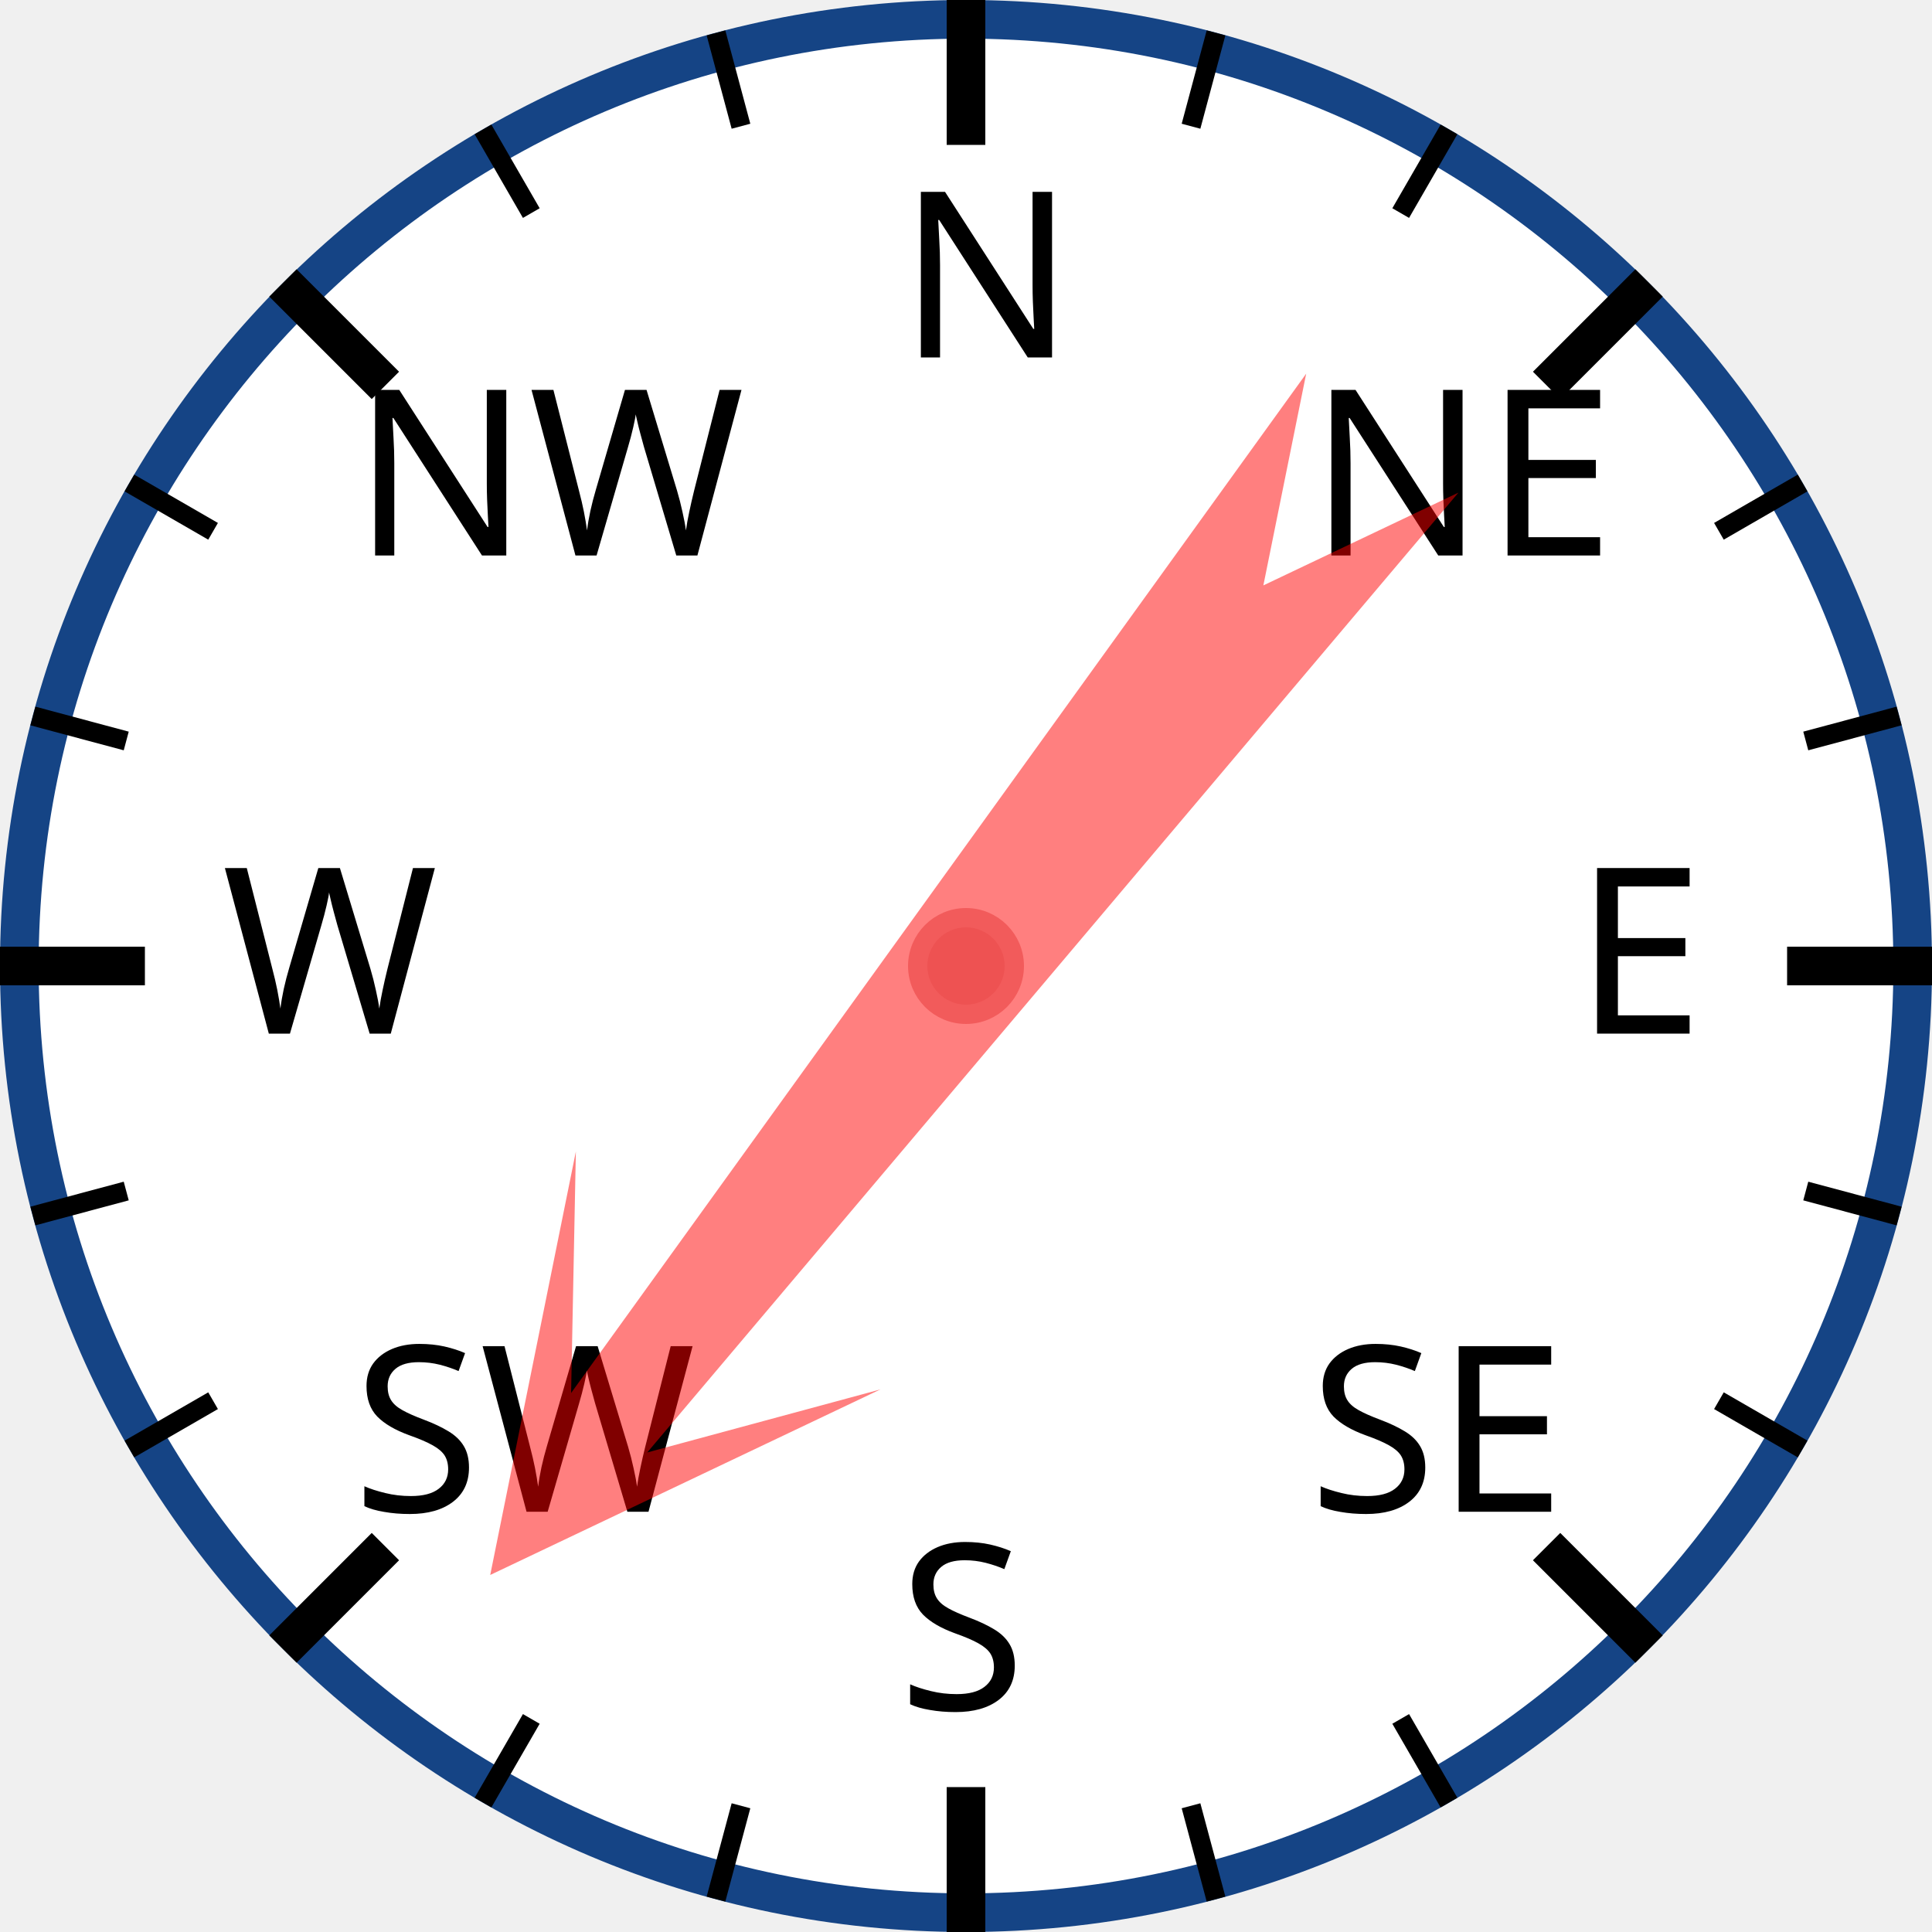
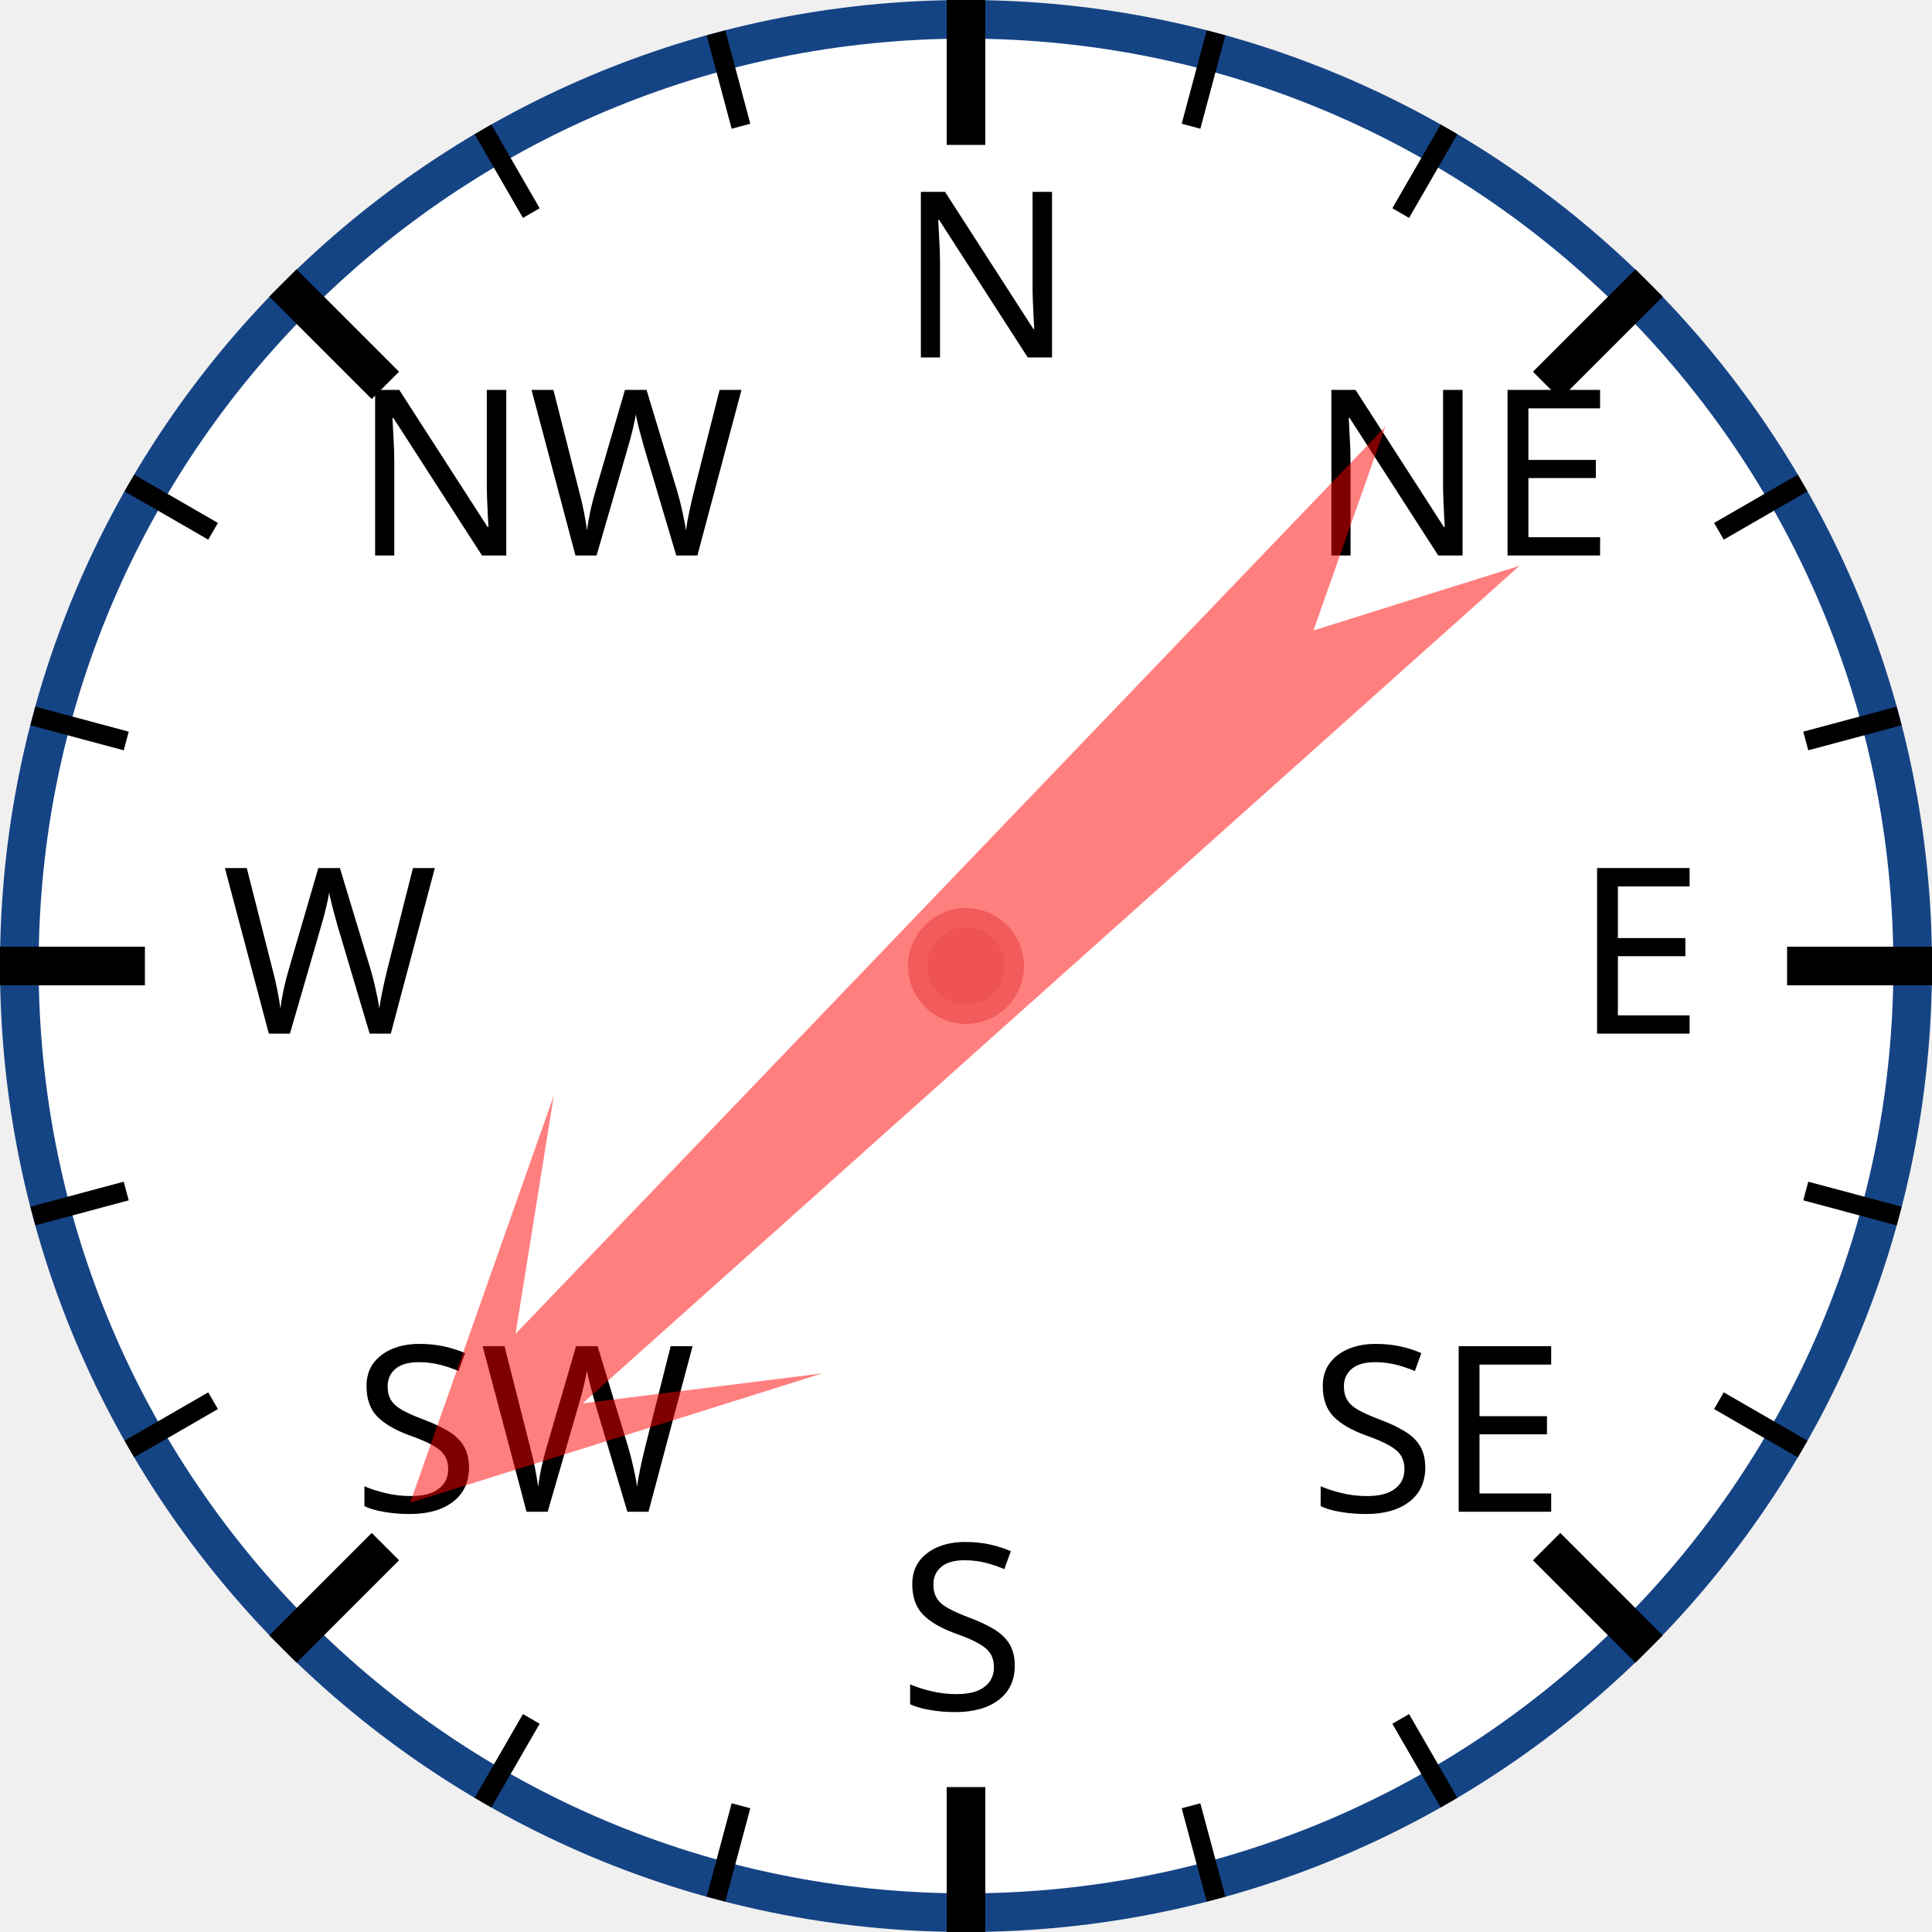
<svg xmlns="http://www.w3.org/2000/svg" width="120px" height="120px" viewBox="0 0 200 200">
  <circle cx="100" cy="100" r="98" style="fill: white; stroke: #154485; stroke-width: 4;" />
  <text x="93.0" y="37.0" style="font-family: sans-serif; font-size: 18pt;">N</text>
  <line x1="100.0" y1="0.0" x2="100.0" y2="15.0" style="stroke: black; stroke-width: 4;" />
  <line x1="74.118" y1="3.407" x2="76.706" y2="13.067" style="stroke: black; stroke-width: 2;" />
  <line x1="50" y1="13.397" x2="55" y2="22.058" style="stroke: black; stroke-width: 2;" />
  <text x="36.503" y="57.503" style="font-family: sans-serif; font-size: 18pt;">NW</text>
  <line x1="29.289" y1="29.289" x2="39.896" y2="39.896" style="stroke: black; stroke-width: 4;" />
  <line x1="13.397" y1="50" x2="22.058" y2="55" style="stroke: black; stroke-width: 2;" />
  <line x1="3.407" y1="74.118" x2="13.067" y2="76.706" style="stroke: black; stroke-width: 2;" />
  <text x="23.0" y="107.0" style="font-family: sans-serif; font-size: 18pt;">W</text>
  <line x1="0.0" y1="100.0" x2="15.0" y2="100.0" style="stroke: black; stroke-width: 4;" />
  <line x1="3.407" y1="125.882" x2="13.067" y2="123.294" style="stroke: black; stroke-width: 2;" />
  <line x1="13.397" y1="150" x2="22.058" y2="145" style="stroke: black; stroke-width: 2;" />
  <text x="36.503" y="156.497" style="font-family: sans-serif; font-size: 18pt;">SW</text>
  <line x1="29.289" y1="170.711" x2="39.896" y2="160.104" style="stroke: black; stroke-width: 4;" />
  <line x1="50" y1="186.603" x2="55" y2="177.942" style="stroke: black; stroke-width: 2;" />
  <line x1="74.118" y1="196.593" x2="76.706" y2="186.933" style="stroke: black; stroke-width: 2;" />
  <text x="93" y="177.0" style="font-family: sans-serif; font-size: 18pt;">S</text>
  <line x1="100" y1="200.0" x2="100" y2="185.0" style="stroke: black; stroke-width: 4;" />
  <line x1="125.882" y1="196.593" x2="123.294" y2="186.933" style="stroke: black; stroke-width: 2;" />
  <line x1="150.0" y1="186.603" x2="145.0" y2="177.942" style="stroke: black; stroke-width: 2;" />
  <text x="135.497" y="156.497" style="font-family: sans-serif; font-size: 18pt;">SE</text>
  <line x1="170.711" y1="170.711" x2="160.104" y2="160.104" style="stroke: black; stroke-width: 4;" />
  <line x1="186.603" y1="150" x2="177.942" y2="145" style="stroke: black; stroke-width: 2;" />
  <line x1="196.593" y1="125.882" x2="186.933" y2="123.294" style="stroke: black; stroke-width: 2;" />
  <text x="163.0" y="107" style="font-family: sans-serif; font-size: 18pt;">E</text>
  <line x1="200.0" y1="100" x2="185.0" y2="100" style="stroke: black; stroke-width: 4;" />
  <line x1="196.593" y1="74.118" x2="186.933" y2="76.706" style="stroke: black; stroke-width: 2;" />
  <line x1="186.603" y1="50" x2="177.942" y2="55" style="stroke: black; stroke-width: 2;" />
  <text x="135.497" y="57.503" style="font-family: sans-serif; font-size: 18pt;">NE</text>
  <line x1="170.711" y1="29.289" x2="160.104" y2="39.896" style="stroke: black; stroke-width: 4;" />
  <line x1="150" y1="13.397" x2="145" y2="22.058" style="stroke: black; stroke-width: 2;" />
  <line x1="125.882" y1="3.407" x2="123.294" y2="13.067" style="stroke: black; stroke-width: 2;" />
-   <polygon points="100 20 120 60 105 40 110 170 100 150 90 170 95 40 80 60" style="fill: red; fill-opacity: 0.5;" transform="rotate(218,100,100)" />
+   <polygon points="100 20 120 60 105 40 110 170 100 150 90 170 95 40 80 60" style="fill: red; fill-opacity: 0.5;" transform="rotate(226,100,100)" />
  <circle cx="100" cy="100" r="5" style="fill: #EE5252; stroke: #F25B5B; stroke-width: 2;" />
</svg>
